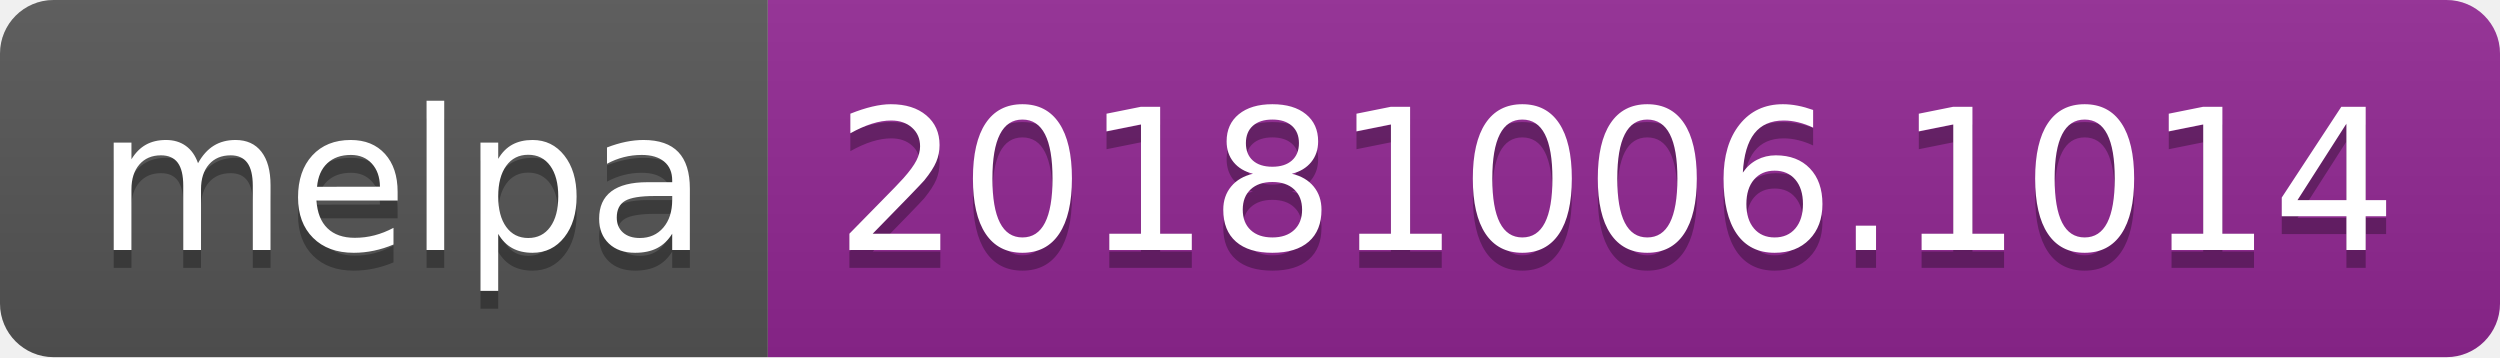
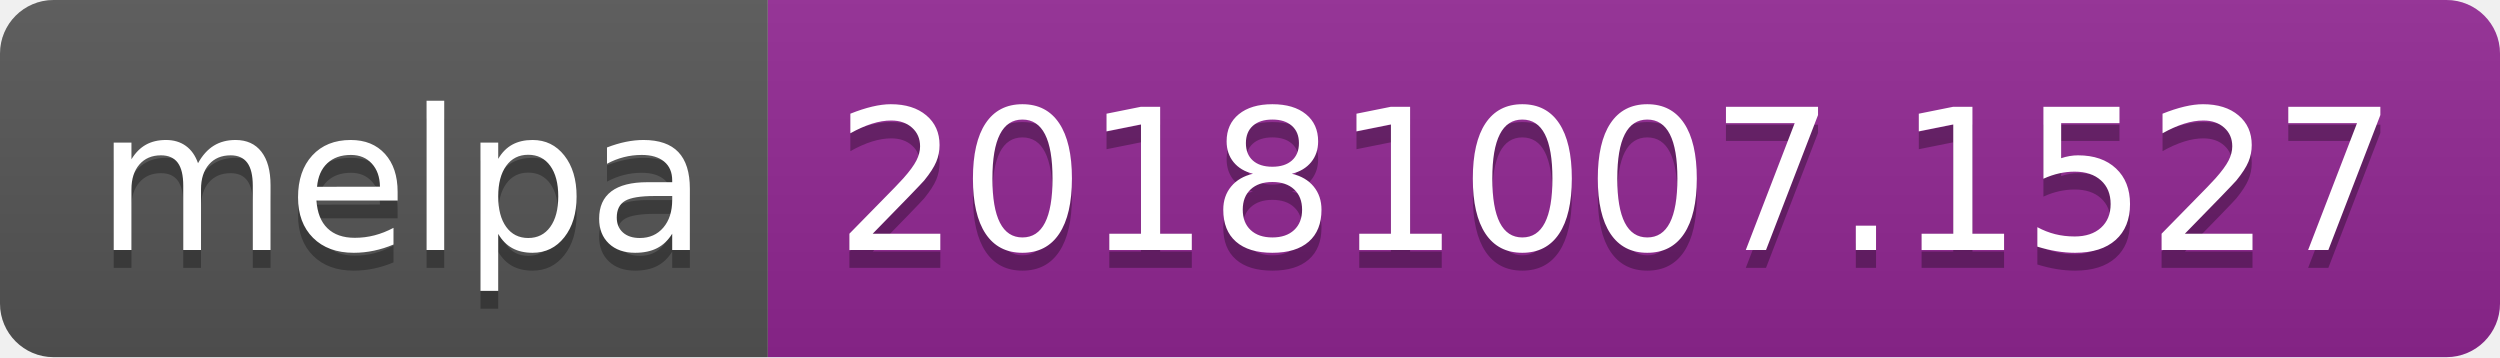
<svg xmlns="http://www.w3.org/2000/svg" width="140" height="20">
  <linearGradient id="b" x2="0" y2="100%">
    <stop offset="0" stop-color="#bbb" stop-opacity=".1" />
    <stop offset="1" stop-opacity=".1" />
  </linearGradient>
  <clipPath id="a">
    <rect width="140" height="20" rx="3" fill="#fff" />
  </clipPath>
  <g clip-path="url(#a)">
    <path fill="#555" d="M0 0h43v20H0z" />
    <path fill="#922793" d="M43 0h97v20H43z" />
    <path fill="url(#b)" d="M0 0h140v20H0z" />
  </g>
  <g fill="#fff" text-anchor="middle" font-family="DejaVu Sans,Verdana,Geneva,sans-serif" font-size="110">
    <text x="225" y="150" fill="#010101" fill-opacity=".3" transform="scale(.1)" textLength="330">melpa</text>
    <text x="225" y="140" transform="scale(.1)" textLength="330">melpa</text>
-     <text x="905" y="150" fill="#010101" fill-opacity=".3" transform="scale(.1)" textLength="870">20181006.1014</text>
-     <text x="905" y="140" transform="scale(.1)" textLength="870">20181006.1014</text>
+     <text x="905" y="150" fill="#010101" fill-opacity=".3" transform="scale(.1)" textLength="870">20181007.1527</text>
+     <text x="905" y="140" transform="scale(.1)" textLength="870">20181007.1527</text>
  </g>
</svg>
